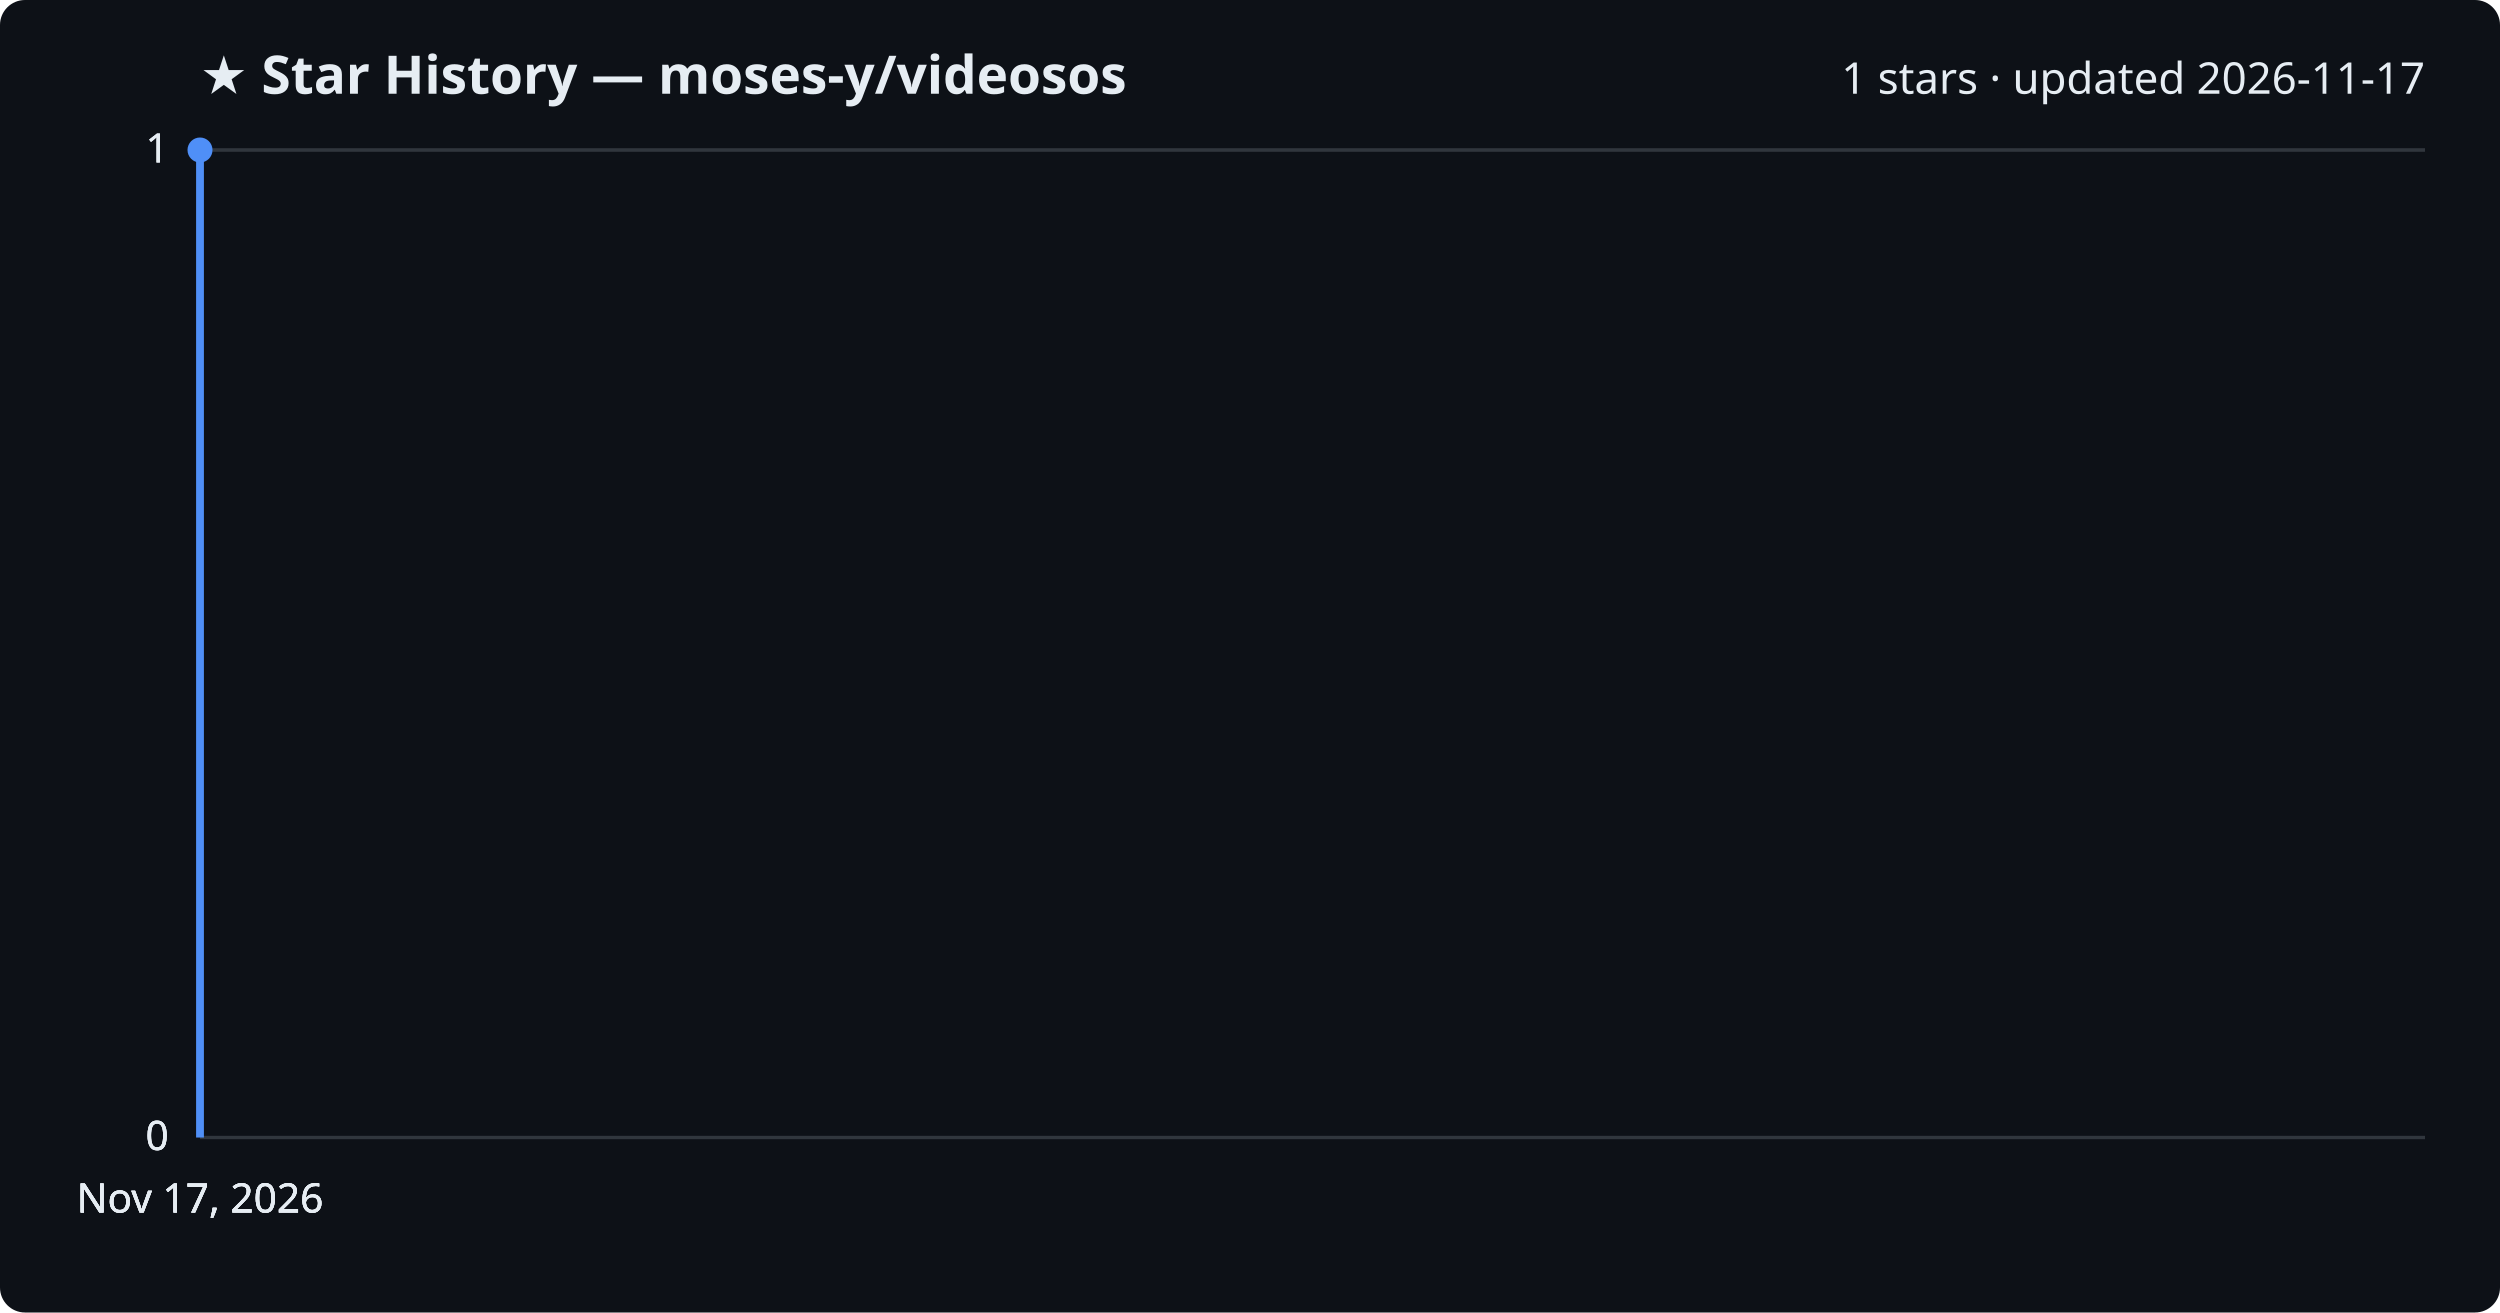
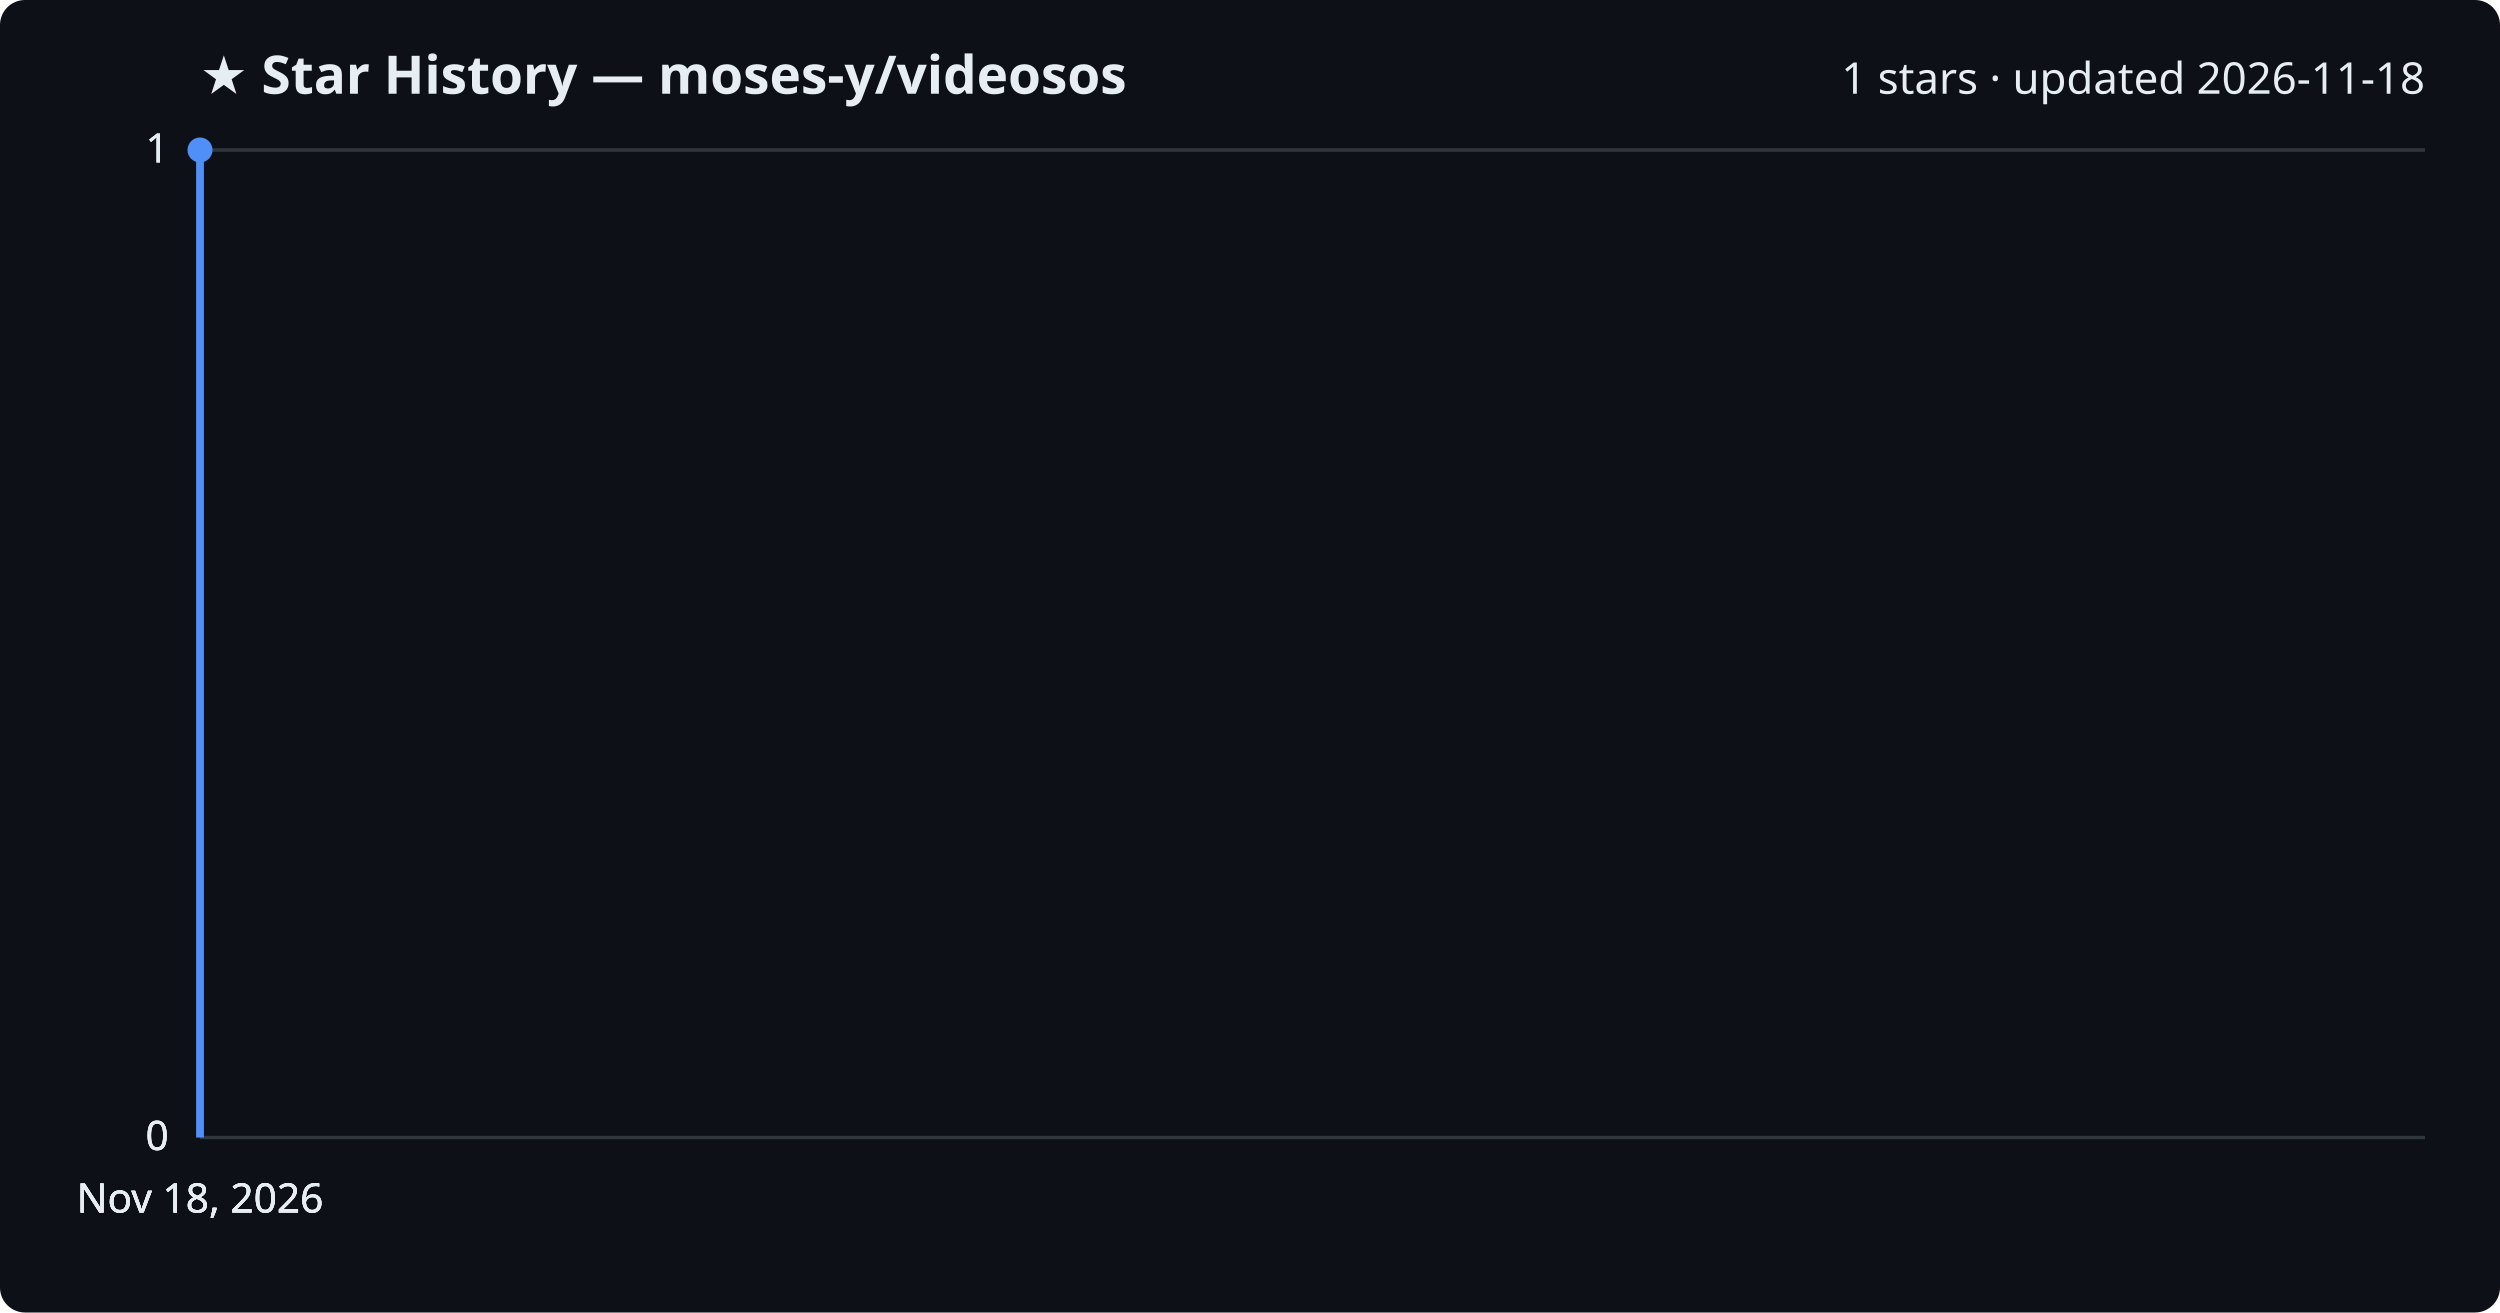
<svg xmlns="http://www.w3.org/2000/svg" viewBox="0 0 800 420" font-family="Segoe UI, sans-serif">
  <rect width="800" height="420" fill="#0d1117" rx="8" />
  <text x="64" y="30" fill="#e6edf3" font-size="17" font-weight="700">★ Star History — moses-y/videosos</text>
-   <text x="776" y="30" fill="#e6edf3" font-size="14" text-anchor="end">1 stars · updated 2026-11-17</text>
+   <text x="776" y="30" fill="#e6edf3" font-size="14" text-anchor="end">1 stars · updated 2026-11-18</text>
  <line x1="64" y1="364.0" x2="776" y2="364.0" stroke="#30363d" stroke-width="1" />
  <text x="54" y="368.0" fill="#e6edf3" font-size="13" text-anchor="end">0</text>
  <line x1="64" y1="364.0" x2="776" y2="364.0" stroke="#30363d" stroke-width="1" />
  <text x="54" y="368.0" fill="#e6edf3" font-size="13" text-anchor="end">0</text>
  <line x1="64" y1="364.0" x2="776" y2="364.0" stroke="#30363d" stroke-width="1" />
  <text x="54" y="368.0" fill="#e6edf3" font-size="13" text-anchor="end">0</text>
  <line x1="64" y1="48.0" x2="776" y2="48.0" stroke="#30363d" stroke-width="1" />
  <text x="54" y="52.0" fill="#e6edf3" font-size="13" text-anchor="end">1</text>
  <line x1="64" y1="48.0" x2="776" y2="48.0" stroke="#30363d" stroke-width="1" />
  <text x="54" y="52.0" fill="#e6edf3" font-size="13" text-anchor="end">1</text>
  <path d="M64.0,364.0 L64.0,48.0 L64.0,48.0" fill="none" stroke="#4f8ff7" stroke-width="2.5" stroke-linejoin="round" />
  <circle cx="64.0" cy="48.0" r="4" fill="#4f8ff7" />
-   <text x="64.0" y="388" fill="#e6edf3" font-size="13" text-anchor="middle">Nov 17, 2026</text>
-   <text x="64.0" y="388" fill="#e6edf3" font-size="13" text-anchor="middle">Nov 17, 2026</text>
-   <text x="64.0" y="388" fill="#e6edf3" font-size="13" text-anchor="middle">Nov 17, 2026</text>
-   <text x="64.0" y="388" fill="#e6edf3" font-size="13" text-anchor="middle">Nov 17, 2026</text>
+   <text x="64.0" y="388" fill="#e6edf3" font-size="13" text-anchor="middle">Nov 18, 2026</text>
+   <text x="64.0" y="388" fill="#e6edf3" font-size="13" text-anchor="middle">Nov 18, 2026</text>
+   <text x="64.0" y="388" fill="#e6edf3" font-size="13" text-anchor="middle">Nov 18, 2026</text>
+   <text x="64.0" y="388" fill="#e6edf3" font-size="13" text-anchor="middle">Nov 18, 2026</text>
</svg>
